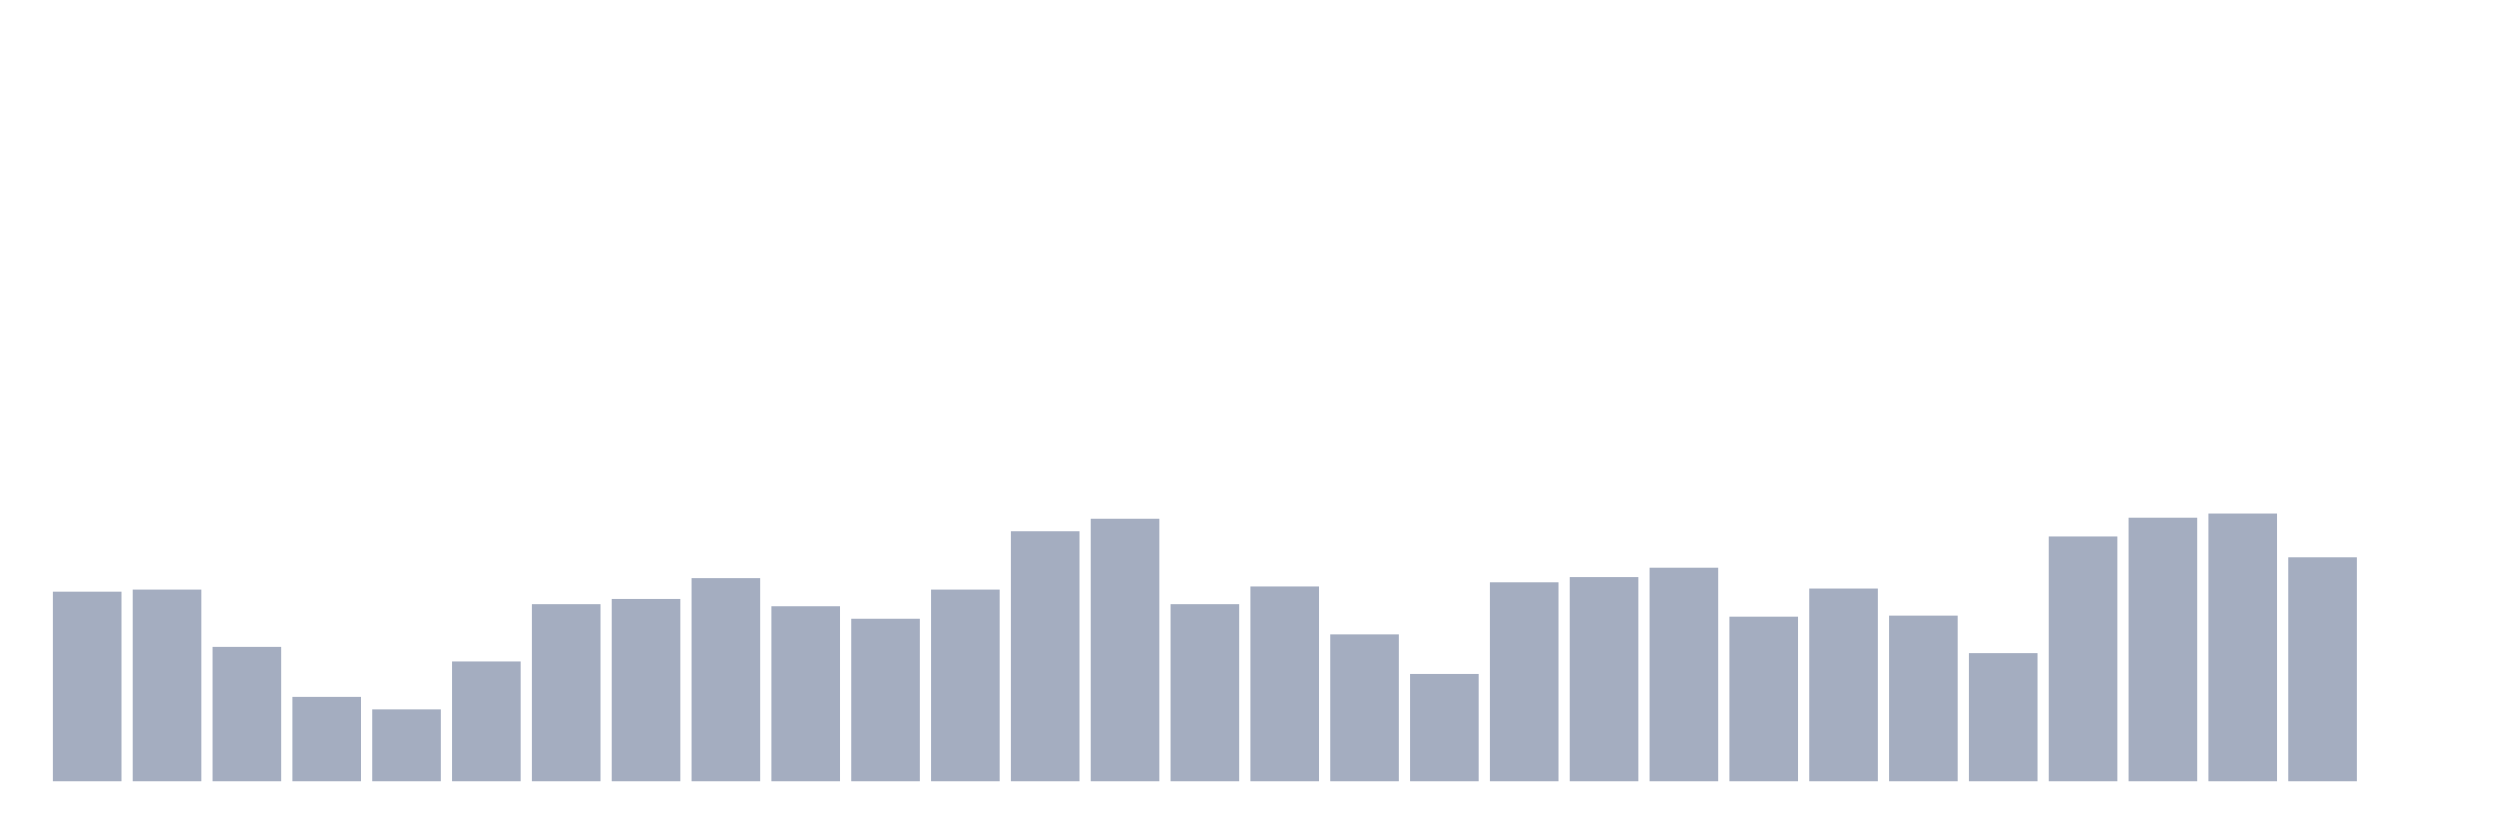
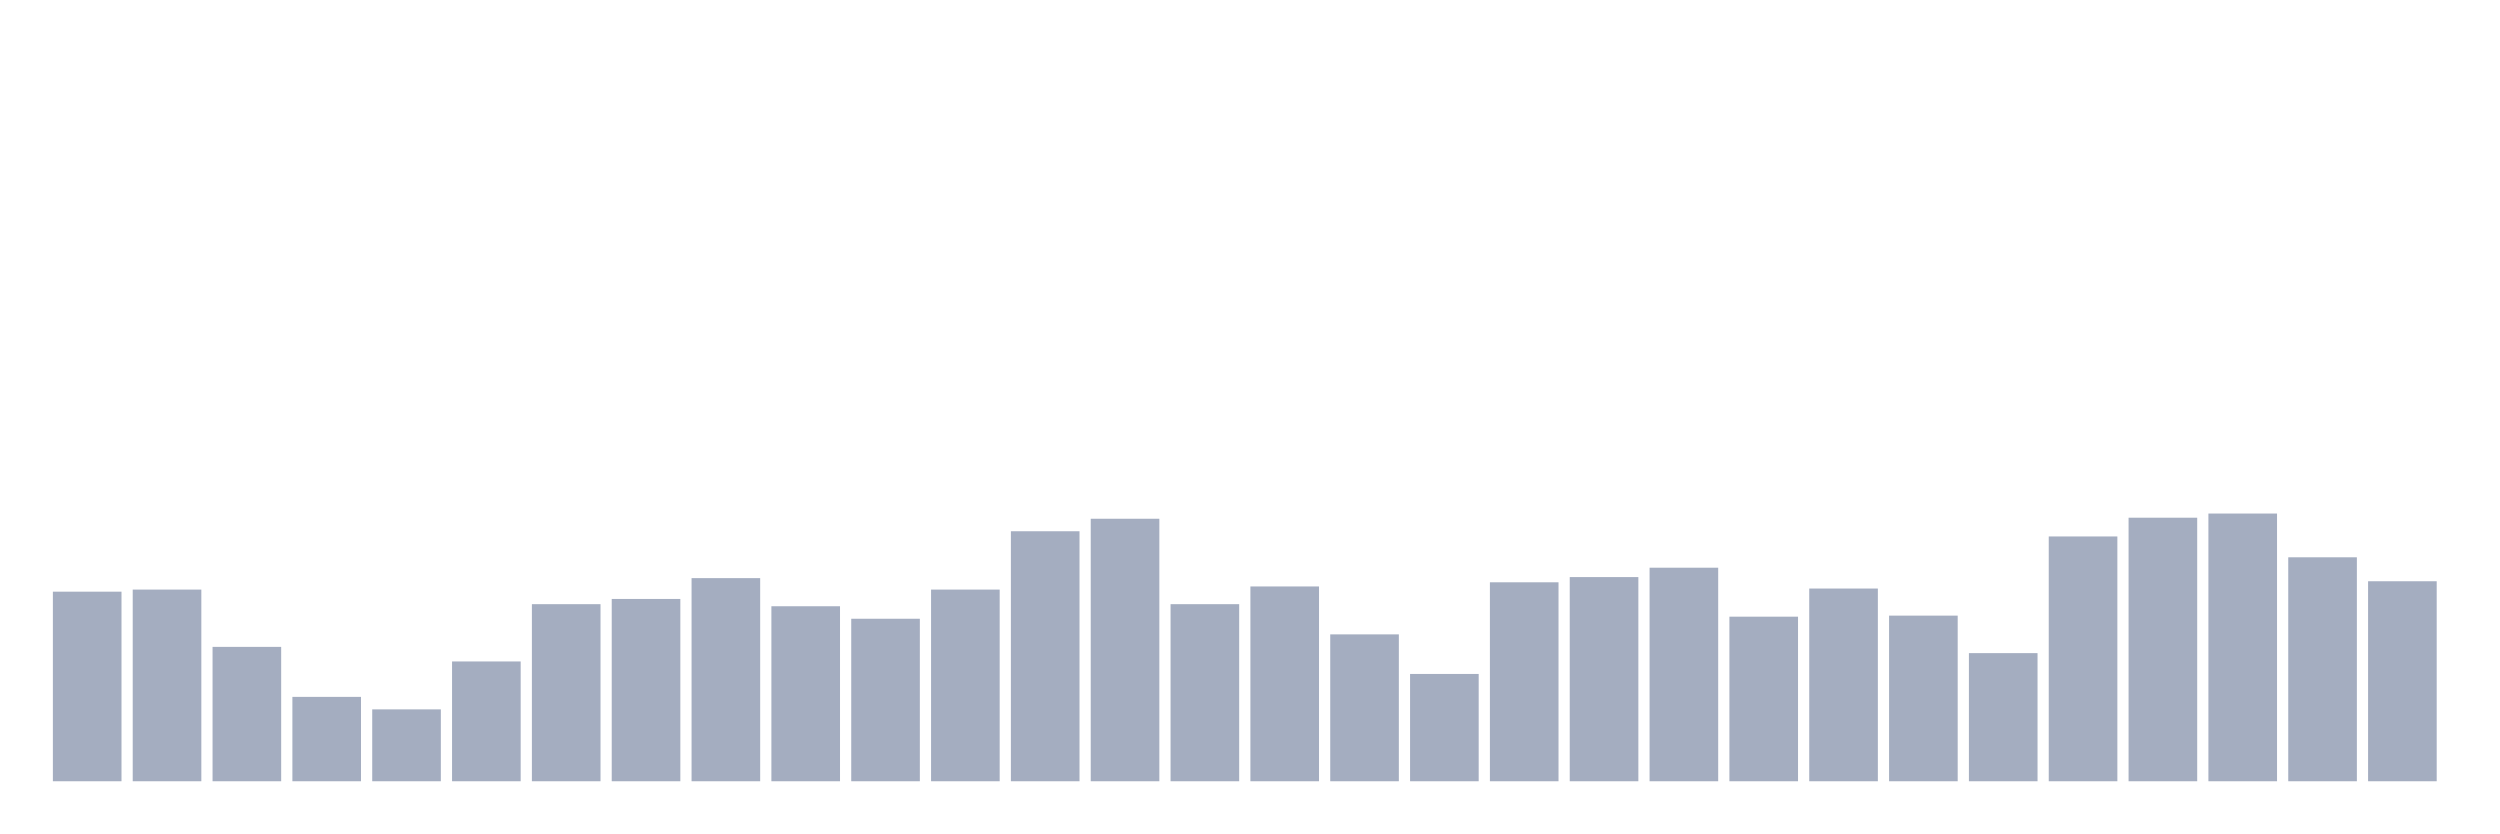
<svg xmlns="http://www.w3.org/2000/svg" viewBox="0 0 480 160">
  <g transform="translate(10,10)">
    <rect class="bar" x="0.153" width="13.175" y="103.6" height="36.4" fill="rgb(164,173,192)" />
    <rect class="bar" x="15.482" width="13.175" y="103.2" height="36.8" fill="rgb(164,173,192)" />
    <rect class="bar" x="30.81" width="13.175" y="114.2" height="25.8" fill="rgb(164,173,192)" />
    <rect class="bar" x="46.138" width="13.175" y="123.8" height="16.2" fill="rgb(164,173,192)" />
    <rect class="bar" x="61.466" width="13.175" y="126.2" height="13.8" fill="rgb(164,173,192)" />
    <rect class="bar" x="76.794" width="13.175" y="117" height="23" fill="rgb(164,173,192)" />
    <rect class="bar" x="92.123" width="13.175" y="106" height="34" fill="rgb(164,173,192)" />
    <rect class="bar" x="107.451" width="13.175" y="105" height="35" fill="rgb(164,173,192)" />
    <rect class="bar" x="122.779" width="13.175" y="101" height="39" fill="rgb(164,173,192)" />
    <rect class="bar" x="138.107" width="13.175" y="106.4" height="33.6" fill="rgb(164,173,192)" />
    <rect class="bar" x="153.436" width="13.175" y="108.8" height="31.2" fill="rgb(164,173,192)" />
    <rect class="bar" x="168.764" width="13.175" y="103.2" height="36.8" fill="rgb(164,173,192)" />
    <rect class="bar" x="184.092" width="13.175" y="92" height="48" fill="rgb(164,173,192)" />
    <rect class="bar" x="199.42" width="13.175" y="89.6" height="50.4" fill="rgb(164,173,192)" />
    <rect class="bar" x="214.748" width="13.175" y="106" height="34" fill="rgb(164,173,192)" />
    <rect class="bar" x="230.077" width="13.175" y="102.6" height="37.4" fill="rgb(164,173,192)" />
    <rect class="bar" x="245.405" width="13.175" y="111.8" height="28.2" fill="rgb(164,173,192)" />
    <rect class="bar" x="260.733" width="13.175" y="119.4" height="20.6" fill="rgb(164,173,192)" />
    <rect class="bar" x="276.061" width="13.175" y="101.8" height="38.2" fill="rgb(164,173,192)" />
    <rect class="bar" x="291.39" width="13.175" y="100.8" height="39.2" fill="rgb(164,173,192)" />
    <rect class="bar" x="306.718" width="13.175" y="99" height="41" fill="rgb(164,173,192)" />
    <rect class="bar" x="322.046" width="13.175" y="108.4" height="31.6" fill="rgb(164,173,192)" />
    <rect class="bar" x="337.374" width="13.175" y="103" height="37" fill="rgb(164,173,192)" />
    <rect class="bar" x="352.702" width="13.175" y="108.2" height="31.8" fill="rgb(164,173,192)" />
    <rect class="bar" x="368.031" width="13.175" y="115.4" height="24.6" fill="rgb(164,173,192)" />
    <rect class="bar" x="383.359" width="13.175" y="93" height="47" fill="rgb(164,173,192)" />
    <rect class="bar" x="398.687" width="13.175" y="89.4" height="50.6" fill="rgb(164,173,192)" />
    <rect class="bar" x="414.015" width="13.175" y="88.6" height="51.4" fill="rgb(164,173,192)" />
    <rect class="bar" x="429.344" width="13.175" y="97" height="43" fill="rgb(164,173,192)" />
-     <rect class="bar" x="444.672" width="13.175" y="140" height="0" fill="rgb(164,173,192)" />
+     <rect class="bar" x="444.672" width="13.175" y="101.6" height="38.4" fill="rgb(164,173,192)" />
  </g>
</svg>
